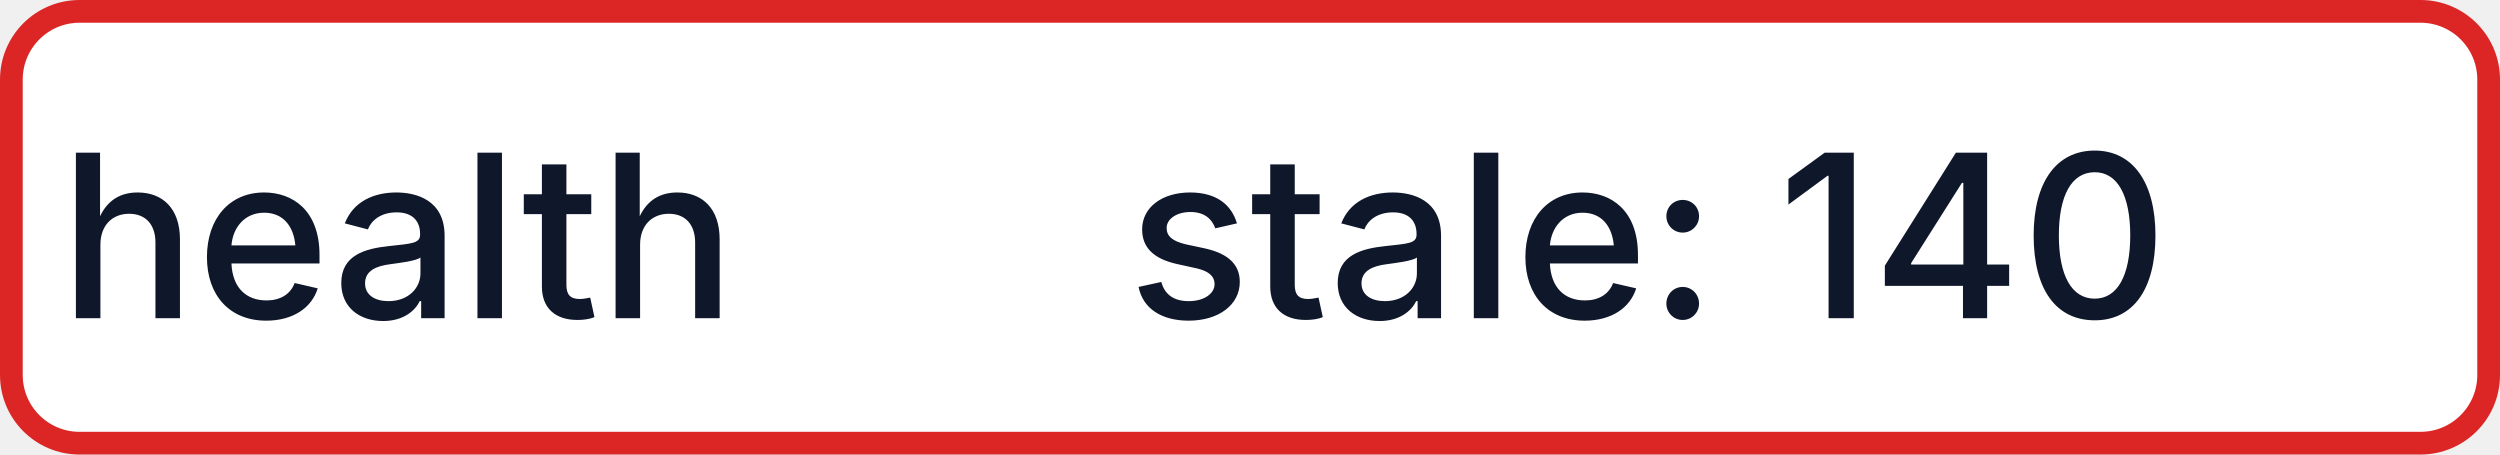
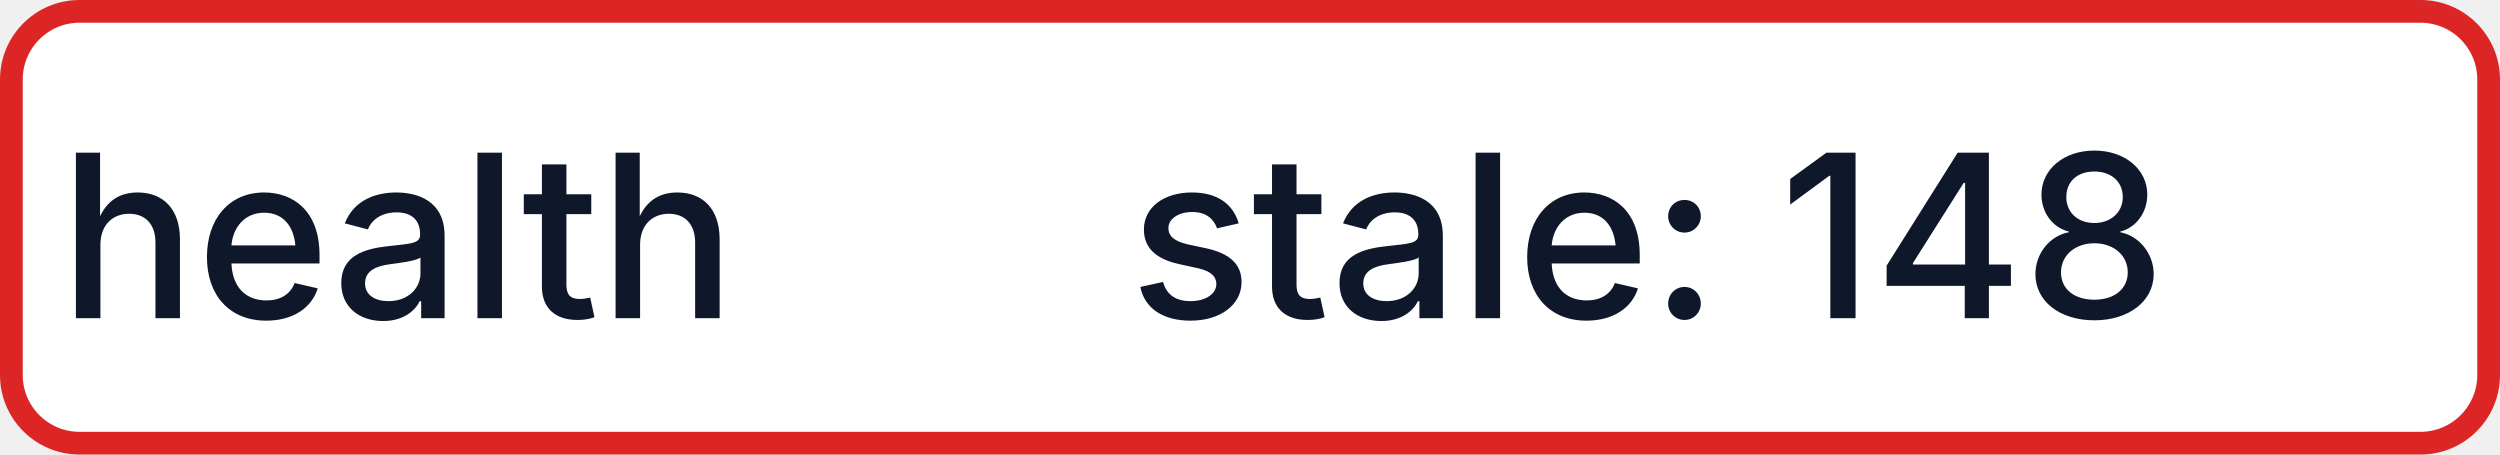
- <svg xmlns="http://www.w3.org/2000/svg" width="110" height="20" role="img" aria-label="health: stale: 140">
+ <svg xmlns="http://www.w3.org/2000/svg" width="110" height="20" role="img" aria-label="health: stale: 148">
  <rect x="0.5" y="0.5" width="109" height="19" rx="3" fill="#FFFFFF" stroke="#DC2626" stroke-width="1" />
  <g fill="#0F172A" text-anchor="middle" font-family="-apple-system,BlinkMacSystemFont,Segoe UI,sans-serif" font-size="10" font-weight="500">
    <text x="17.5" y="14">health</text>
-     <text x="72.5" y="14" textLength="68" lengthAdjust="spacingAndGlyphs">stale: 140</text>
+     <text x="72.5" y="14" textLength="68" lengthAdjust="spacingAndGlyphs">stale: 148</text>
  </g>
</svg>
